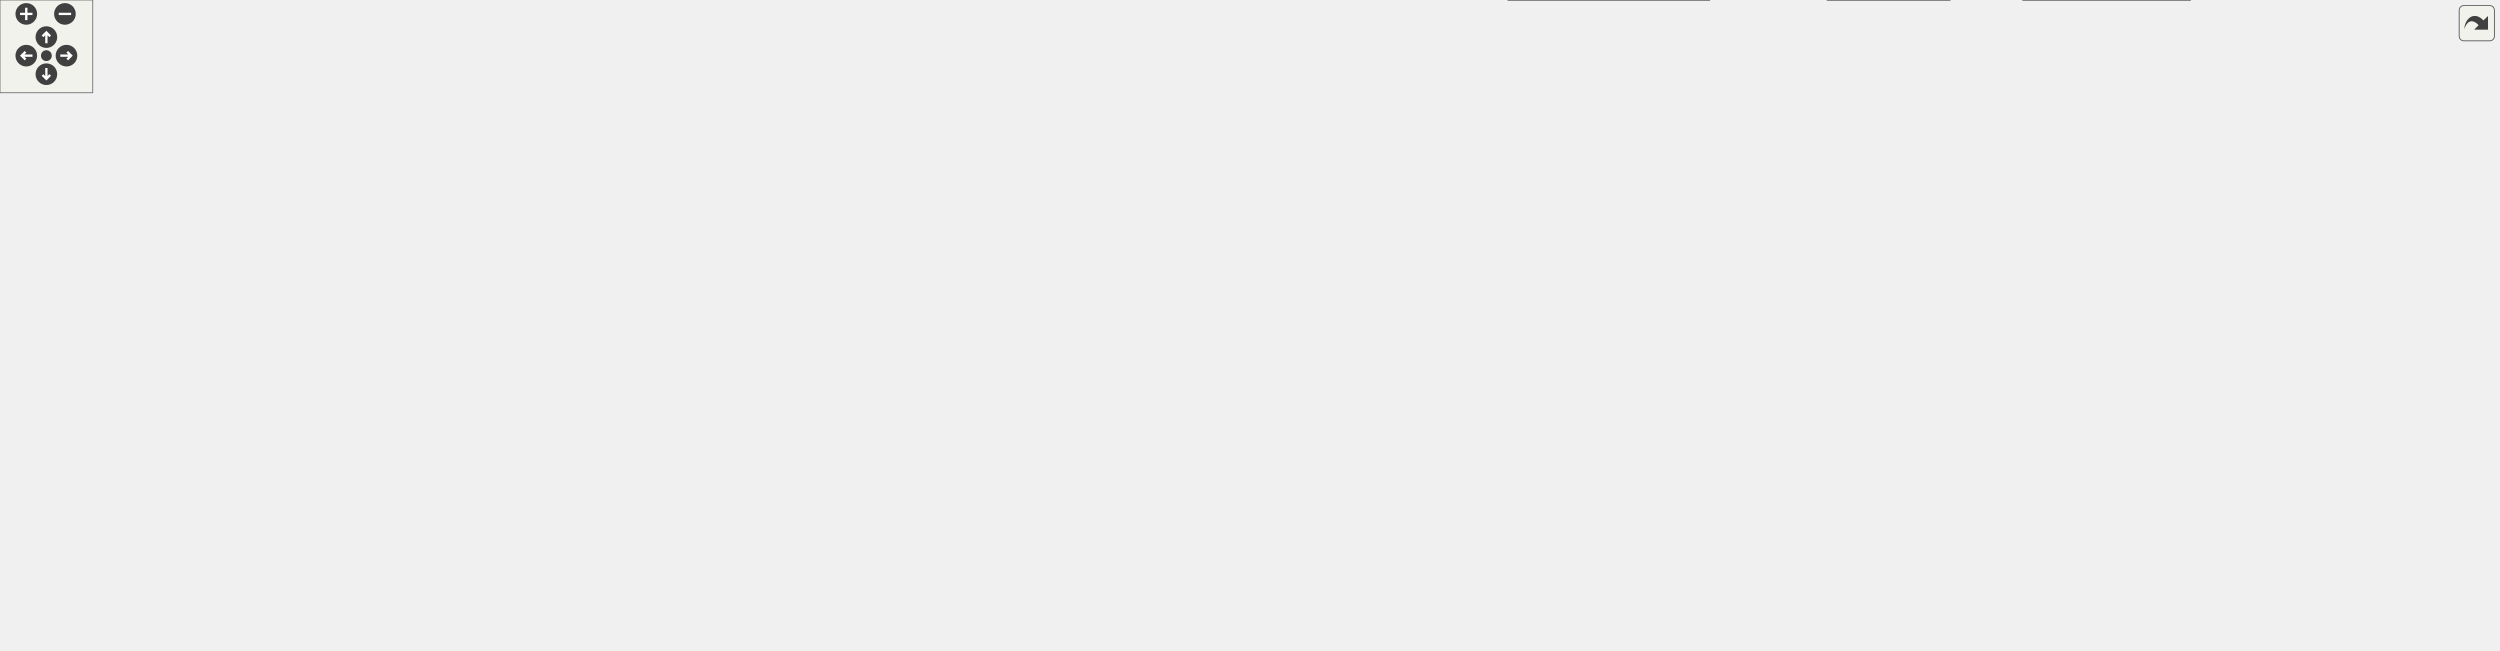
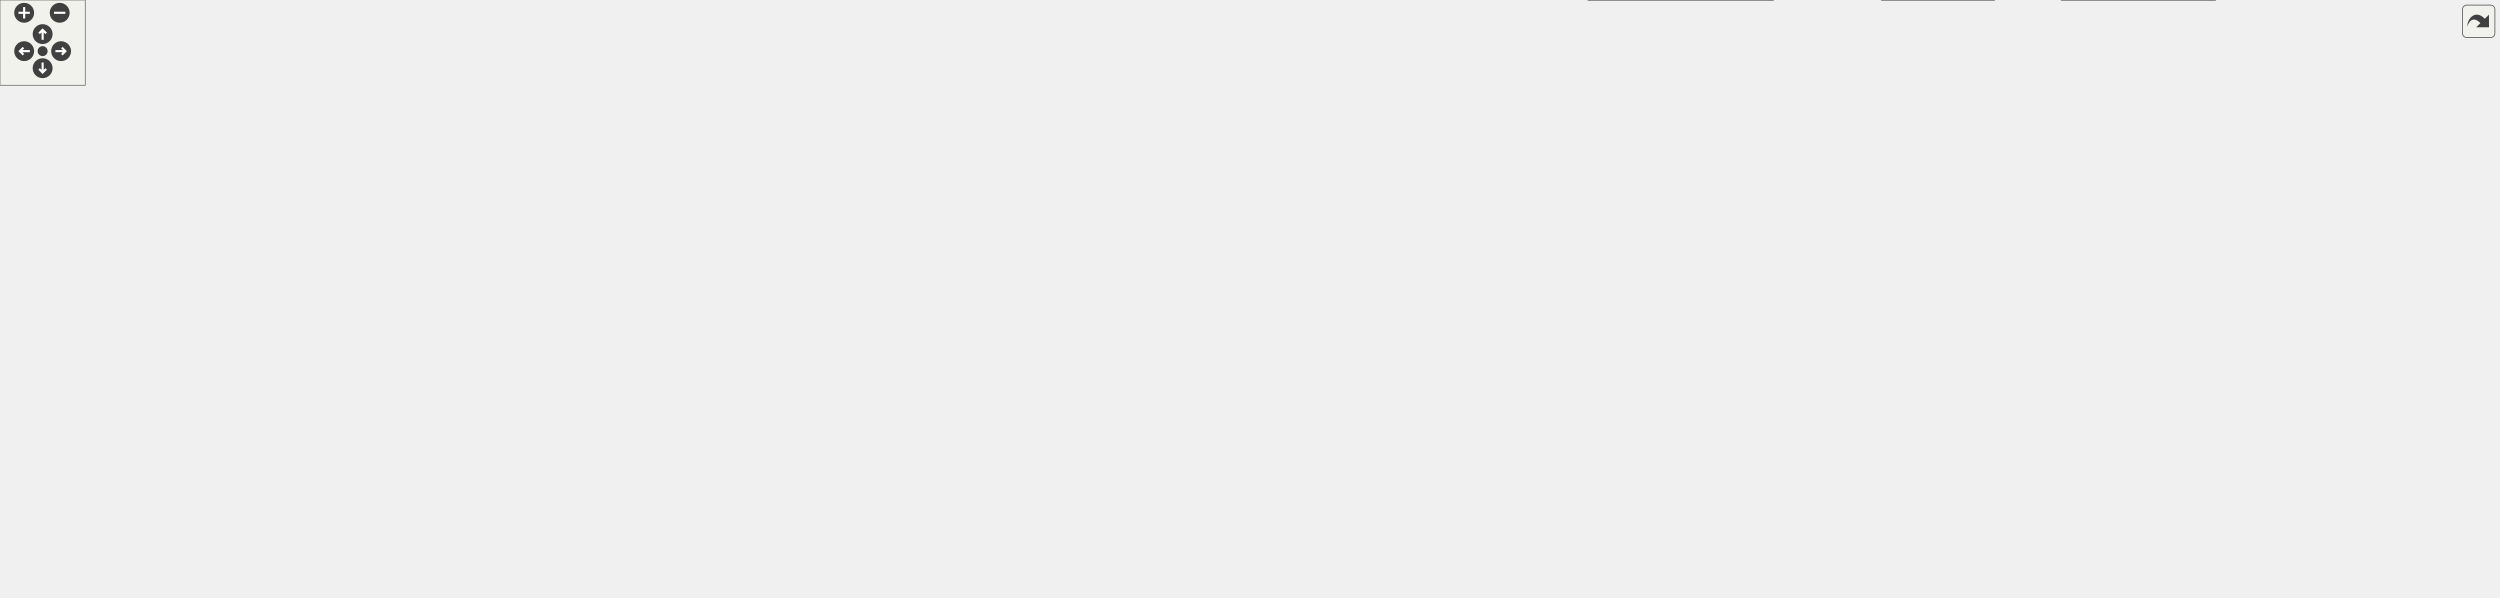
<svg xmlns="http://www.w3.org/2000/svg" xmlns:xlink="http://www.w3.org/1999/xlink" id="main" version="1.1" xml:space="preserve">
  <style type="text/css">
.edge:hover path { stroke: red; }
.edge:hover polygon { stroke: red; fill: red; }
</style>
  <defs>
    <circle id="rim" cx="0" cy="0" r="7" />
    <circle id="rim2" cx="0" cy="0" r="3.5" />
    <g id="zoomPlus">
      <use xlink:href="#rim" fill="#404040">
        <set attributeName="fill" to="#808080" begin="zoomplus.mouseover" end="zoomplus.mouseout" />
      </use>
      <path d="M-4,0h8M0,-4v8" fill="none" stroke="white" stroke-width="1.5" pointer-events="none" />
    </g>
    <g id="zoomMin">
      <use xlink:href="#rim" fill="#404040">
        <set attributeName="fill" to="#808080" begin="zoomminus.mouseover" end="zoomminus.mouseout" />
      </use>
      <path d="M-4,0h8" fill="none" stroke="white" stroke-width="1.5" pointer-events="none" />
    </g>
    <g id="dirArrow">
      <path fill="none" stroke="white" stroke-width="1.5" d="M0,-3.0v7 M-2.5,-0.5L0,-3.0L2.5,-0.5" />
    </g>
    <g id="resetDef">
      <use xlink:href="#rim2" fill="#404040">
        <set attributeName="fill" to="#808080" begin="reset.mouseover" end="reset.mouseout" />
      </use>
    </g>
  </defs>
  <svg id="graph" class="graph">
    <g id="viewport">
      <g id="node1" class="node">
        <g id="a_node1">
          <a xlink:title="This file declares the class AutoComplete.">
-             <polygon fill="#999999" stroke="#666666" points="715.19,-360 604.19,-360 604.19,-341 715.19,-341 715.19,-360" />
-             <text text-anchor="middle" x="659.69" y="-348" font-family="Helvetica,sans-Serif" font-size="10.00">src/Autocomplete.h</text>
+             <polygon fill="#999999" stroke="#666666" points="790.23,-360 679.23,-360 679.23,-341 790.23,-341 790.23,-360" />
+             <text text-anchor="middle" x="734.73" y="-348" font-family="Helvetica,sans-Serif" font-size="10.00">src/Autocomplete.h</text>
          </a>
        </g>
      </g>
      <g id="node2" class="node">
        <g id="a_node2">
          <a xlink:href="Autocomplete_8cpp.html" target="_top" xlink:title="This file defines the class AutoComplete.">
-             <polygon fill="white" stroke="#666666" points="570.69,-305 448.69,-305 448.69,-286 570.69,-286 570.69,-305" />
-             <text text-anchor="middle" x="509.69" y="-293" font-family="Helvetica,sans-Serif" font-size="10.00">src/Autocomplete.cpp</text>
+             <polygon fill="white" stroke="#666666" points="645.73,-305 523.73,-305 523.73,-286 645.73,-286 645.73,-305" />
+             <text text-anchor="middle" x="584.73" y="-293" font-family="Helvetica,sans-Serif" font-size="10.00">src/Autocomplete.cpp</text>
          </a>
        </g>
      </g>
      <g id="edge1" class="edge">
-         <path fill="none" stroke="#63b8ff" d="M625.87,-337.55C598.01,-327.71 559.17,-313.98 534.22,-305.17" />
-         <polygon fill="#63b8ff" stroke="#63b8ff" points="624.99,-340.95 635.59,-340.98 627.32,-334.35 624.99,-340.95" />
+         <path fill="none" stroke="#63b8ff" d="M700.91,-337.55C673.05,-327.71 634.21,-313.98 609.27,-305.17" />
+         <polygon fill="#63b8ff" stroke="#63b8ff" points="700.03,-340.95 710.63,-340.98 702.36,-334.35 700.03,-340.95" />
      </g>
      <g id="node3" class="node">
        <g id="a_node3">
          <a xlink:href="AutocompletePopup_8h.html" target="_top" xlink:title="The first number that is open for dynamic ID assignment.">
-             <polygon fill="white" stroke="#666666" points="730.19,-305 589.19,-305 589.19,-286 730.19,-286 730.19,-305" />
-             <text text-anchor="middle" x="659.69" y="-293" font-family="Helvetica,sans-Serif" font-size="10.00">src/AutocompletePopup.h</text>
+             <polygon fill="white" stroke="#666666" points="805.23,-305 664.23,-305 664.23,-286 805.23,-286 805.23,-305" />
+             <text text-anchor="middle" x="734.73" y="-293" font-family="Helvetica,sans-Serif" font-size="10.00">src/AutocompletePopup.h</text>
          </a>
        </g>
      </g>
      <g id="edge2" class="edge">
-         <path fill="none" stroke="#63b8ff" d="M659.69,-330.66C659.69,-321.93 659.69,-311.99 659.69,-305.09" />
-         <polygon fill="#63b8ff" stroke="#63b8ff" points="656.19,-330.75 659.69,-340.75 663.19,-330.75 656.19,-330.75" />
+         <path fill="none" stroke="#63b8ff" d="M734.73,-330.66C734.73,-321.93 734.73,-311.99 734.73,-305.09" />
+         <polygon fill="#63b8ff" stroke="#63b8ff" points="731.23,-330.75 734.73,-340.75 738.23,-330.75 731.23,-330.75" />
      </g>
      <g id="node5" class="node">
        <g id="a_node5">
          <a xlink:href="Worksheet_8h.html" target="_top" xlink:title="This file defines the class Worksheet.">
-             <polygon fill="white" stroke="#666666" points="806.19,-250 711.19,-250 711.19,-231 806.19,-231 806.19,-250" />
-             <text text-anchor="middle" x="758.69" y="-238" font-family="Helvetica,sans-Serif" font-size="10.00">src/Worksheet.h</text>
-           </a>
-         </g>
-       </g>
-       <g id="edge37" class="edge">
-         <path fill="none" stroke="#63b8ff" d="M694.43,-336.84C709.9,-329.64 727.19,-319.17 738.69,-305 751.94,-288.66 756.46,-263.46 757.96,-250.25" />
-         <polygon fill="#63b8ff" stroke="#63b8ff" points="692.86,-333.71 685.1,-340.91 695.66,-340.12 692.86,-333.71" />
+             <polygon fill="white" stroke="#666666" points="881.23,-250 786.23,-250 786.23,-231 881.23,-231 881.23,-250" />
+             <text text-anchor="middle" x="833.73" y="-238" font-family="Helvetica,sans-Serif" font-size="10.00">src/Worksheet.h</text>
+           </a>
+         </g>
+       </g>
+       <g id="edge38" class="edge">
+         <path fill="none" stroke="#63b8ff" d="M769.47,-336.84C784.94,-329.64 802.23,-319.17 813.73,-305 826.98,-288.66 831.5,-263.46 833,-250.25" />
+         <polygon fill="#63b8ff" stroke="#63b8ff" points="767.9,-333.71 760.14,-340.91 770.7,-340.12 767.9,-333.71" />
      </g>
      <g id="node4" class="node">
        <g id="a_node4">
          <a xlink:href="AutocompletePopup_8cpp.html" target="_top" xlink:title="This file defines the class AutocompletePopup.">
-             <polygon fill="white" stroke="#666666" points="687.69,-129 535.69,-129 535.69,-110 687.69,-110 687.69,-129" />
-             <text text-anchor="middle" x="611.69" y="-117" font-family="Helvetica,sans-Serif" font-size="10.00">src/AutocompletePopup.cpp</text>
+             <polygon fill="white" stroke="#666666" points="758.73,-129 606.73,-129 606.73,-110 758.73,-110 758.73,-129" />
+             <text text-anchor="middle" x="682.73" y="-117" font-family="Helvetica,sans-Serif" font-size="10.00">src/AutocompletePopup.cpp</text>
          </a>
        </g>
      </g>
      <g id="edge3" class="edge">
-         <path fill="none" stroke="#63b8ff" d="M578.95,-285.02C408.36,-264.61 25.25,-216.6 6.69,-195 -2,-184.89 -2.39,-174.77 6.69,-165 41.97,-127.03 380.8,-121.14 535.42,-120.45" />
-         <polygon fill="#63b8ff" stroke="#63b8ff" points="578.79,-288.53 589.14,-286.24 579.62,-281.58 578.79,-288.53" />
+         <path fill="none" stroke="#63b8ff" d="M654.09,-284.88C466.78,-262.36 17.34,-207.17 6.73,-195 -2.04,-184.95 -2.39,-174.73 6.73,-165 47,-121.99 438.37,-119.05 606.55,-119.8" />
+         <polygon fill="#63b8ff" stroke="#63b8ff" points="653.81,-288.37 664.16,-286.09 654.64,-281.42 653.81,-288.37" />
      </g>
      <g id="edge4" class="edge">
-         <path fill="none" stroke="#63b8ff" d="M684.47,-281.23C702.62,-271.51 726.75,-258.6 742.49,-250.17" />
-         <polygon fill="#63b8ff" stroke="#63b8ff" points="682.76,-278.18 675.59,-285.98 686.06,-284.35 682.76,-278.18" />
+         <path fill="none" stroke="#63b8ff" d="M759.51,-281.23C777.66,-271.51 801.79,-258.6 817.53,-250.17" />
+         <polygon fill="#63b8ff" stroke="#63b8ff" points="757.8,-278.18 750.63,-285.98 761.1,-284.35 757.8,-278.18" />
      </g>
      <g id="node6" class="node">
        <g id="a_node6">
          <a xlink:href="Worksheet_8cpp.html" target="_top" xlink:title="This file defines the class Worksheet.">
-             <polygon fill="white" stroke="#666666" points="988.69,-74 882.69,-74 882.69,-55 988.69,-55 988.69,-74" />
-             <text text-anchor="middle" x="935.69" y="-62" font-family="Helvetica,sans-Serif" font-size="10.00">src/Worksheet.cpp</text>
+             <polygon fill="white" stroke="#666666" points="1130.73,-74 1024.73,-74 1024.73,-55 1130.73,-55 1130.73,-74" />
+             <text text-anchor="middle" x="1077.73" y="-62" font-family="Helvetica,sans-Serif" font-size="10.00">src/Worksheet.cpp</text>
          </a>
        </g>
      </g>
      <g id="edge5" class="edge">
-         <path fill="none" stroke="#63b8ff" d="M700.69,-238.05C584.64,-234.54 332.68,-223.68 306.69,-195 297.73,-185.12 298.48,-175.51 306.69,-165 377.02,-74.92 744.01,-65.44 882.61,-65.13" />
-         <polygon fill="#63b8ff" stroke="#63b8ff" points="700.72,-241.55 710.82,-238.35 700.92,-234.55 700.72,-241.55" />
+         <path fill="none" stroke="#63b8ff" d="M775.63,-238.93C645.19,-237.03 337.96,-228.98 306.73,-195 297.7,-185.18 298.22,-175.27 306.73,-165 352.66,-109.57 857.65,-77.42 1024.54,-68.25" />
+         <polygon fill="#63b8ff" stroke="#63b8ff" points="775.79,-242.43 785.83,-239.07 775.88,-235.43 775.79,-242.43" />
      </g>
      <g id="node7" class="node">
        <g id="a_node7">
          <a xlink:href="Cell_8cpp.html" target="_top" xlink:title="Core layout and rendering logic for worksheet cells.">
-             <polygon fill="white" stroke="#666666" points="113.69,-189.5 15.69,-189.5 15.69,-170.5 113.69,-170.5 113.69,-189.5" />
-             <text text-anchor="middle" x="64.69" y="-177.5" font-family="Helvetica,sans-Serif" font-size="10.00">src/cells/Cell.cpp</text>
+             <polygon fill="white" stroke="#666666" points="113.73,-189.5 15.73,-189.5 15.73,-170.5 113.73,-170.5 113.73,-189.5" />
+             <text text-anchor="middle" x="64.73" y="-177.5" font-family="Helvetica,sans-Serif" font-size="10.00">src/cells/Cell.cpp</text>
          </a>
        </g>
      </g>
      <g id="edge6" class="edge">
-         <path fill="none" stroke="#63b8ff" d="M700.83,-238.68C588.66,-236.37 334.04,-227.67 122.69,-195 113.88,-193.64 104.45,-191.61 95.8,-189.52" />
-         <polygon fill="#63b8ff" stroke="#63b8ff" points="700.85,-242.18 710.91,-238.88 700.98,-235.18 700.85,-242.18" />
+         <path fill="none" stroke="#63b8ff" d="M775.79,-239.28C654.12,-238.08 363.36,-231.29 122.73,-195 113.92,-193.67 104.48,-191.66 95.83,-189.56" />
+         <polygon fill="#63b8ff" stroke="#63b8ff" points="775.96,-242.79 786,-239.38 776.03,-235.79 775.96,-242.79" />
      </g>
      <g id="node8" class="node">
        <g id="a_node8">
          <a xlink:href="GroupCell_8cpp.html" target="_top" xlink:title="This file defines the class GroupCell.">
-             <polygon fill="white" stroke="#666666" points="259.69,-189.5 131.69,-189.5 131.69,-170.5 259.69,-170.5 259.69,-189.5" />
-             <text text-anchor="middle" x="195.69" y="-177.5" font-family="Helvetica,sans-Serif" font-size="10.00">src/cells/GroupCell.cpp</text>
+             <polygon fill="white" stroke="#666666" points="259.73,-189.5 131.73,-189.5 131.73,-170.5 259.73,-170.5 259.73,-189.5" />
+             <text text-anchor="middle" x="195.73" y="-177.5" font-family="Helvetica,sans-Serif" font-size="10.00">src/cells/GroupCell.cpp</text>
          </a>
        </g>
      </g>
      <g id="edge7" class="edge">
-         <path fill="none" stroke="#63b8ff" d="M700.91,-235.82C609.83,-229.64 427.38,-215.81 273.69,-195 262.51,-193.49 250.49,-191.51 239.31,-189.51" />
-         <polygon fill="#63b8ff" stroke="#63b8ff" points="700.82,-239.32 711.03,-236.49 701.29,-232.33 700.82,-239.32" />
+         <path fill="none" stroke="#63b8ff" d="M775.92,-236.78C674.11,-231.58 456.31,-218.58 273.73,-195 262.4,-193.54 250.22,-191.55 238.93,-189.54" />
+         <polygon fill="#63b8ff" stroke="#63b8ff" points="775.83,-240.28 785.99,-237.29 776.18,-233.29 775.83,-240.28" />
      </g>
      <g id="node9" class="node">
        <g id="a_node9">
          <a xlink:href="ConfigDialogue_8h.html" target="_top" xlink:title="The configuration dialog.">
-             <polygon fill="white" stroke="#666666" points="1469.19,-74 1314.19,-74 1314.19,-55 1469.19,-55 1469.19,-74" />
-             <text text-anchor="middle" x="1391.69" y="-62" font-family="Helvetica,sans-Serif" font-size="10.00">src/dialogs/ConfigDialogue.h</text>
+             <polygon fill="white" stroke="#666666" points="1611.23,-74 1456.23,-74 1456.23,-55 1611.23,-55 1611.23,-74" />
+             <text text-anchor="middle" x="1533.73" y="-62" font-family="Helvetica,sans-Serif" font-size="10.00">src/dialogs/ConfigDialogue.h</text>
          </a>
        </g>
      </g>
      <g id="edge8" class="edge">
-         <path fill="none" stroke="#63b8ff" d="M816.83,-239.43C974.38,-238.72 1401.05,-233.25 1450.69,-195 1481.59,-171.18 1492.55,-143.59 1472.69,-110 1461.98,-91.91 1441.02,-80.68 1423.11,-74.03" />
-         <polygon fill="#63b8ff" stroke="#63b8ff" points="816.39,-235.93 806.4,-239.47 816.41,-242.93 816.39,-235.93" />
+         <path fill="none" stroke="#63b8ff" d="M891.4,-239.79C1058.98,-240.11 1537.53,-237.29 1592.73,-195 1623.7,-171.27 1634.6,-143.59 1614.73,-110 1604.02,-91.91 1583.06,-80.68 1565.15,-74.03" />
+         <polygon fill="#63b8ff" stroke="#63b8ff" points="891.3,-236.29 881.29,-239.76 891.28,-243.29 891.3,-236.29" />
      </g>
      <g id="node12" class="node">
        <g id="a_node12">
          <a xlink:href="DiffFrame_8h_source.html" target="_top" xlink:title=" ">
-             <polygon fill="white" stroke="#666666" points="1616.19,-74 1487.19,-74 1487.19,-55 1616.19,-55 1616.19,-74" />
-             <text text-anchor="middle" x="1551.69" y="-62" font-family="Helvetica,sans-Serif" font-size="10.00">src/dialogs/DiffFrame.h</text>
+             <polygon fill="white" stroke="#666666" points="1758.23,-74 1629.23,-74 1629.23,-55 1758.23,-55 1758.23,-74" />
+             <text text-anchor="middle" x="1693.73" y="-62" font-family="Helvetica,sans-Serif" font-size="10.00">src/dialogs/DiffFrame.h</text>
          </a>
        </g>
      </g>
      <g id="edge11" class="edge">
-         <path fill="none" stroke="#63b8ff" d="M816.52,-239.05C977.42,-237.35 1422.17,-229.56 1477.69,-195 1523.63,-166.4 1543.88,-98.19 1549.77,-74.1" />
-         <polygon fill="#63b8ff" stroke="#63b8ff" points="816.3,-235.55 806.34,-239.15 816.37,-242.55 816.3,-235.55" />
+         <path fill="none" stroke="#63b8ff" d="M891.32,-239.38C1062.19,-238.59 1558.29,-233.01 1619.73,-195 1665.75,-166.52 1685.95,-98.23 1691.81,-74.11" />
+         <polygon fill="#63b8ff" stroke="#63b8ff" points="891.24,-235.88 881.26,-239.42 891.27,-242.88 891.24,-235.88" />
      </g>
      <g id="node13" class="node">
        <g id="a_node13">
          <a xlink:href="Printout_8cpp.html" target="_top" xlink:title="This file defines the class MathPrintOut.">
-             <polygon fill="white" stroke="#666666" points="471.19,-189.5 316.19,-189.5 316.19,-170.5 471.19,-170.5 471.19,-189.5" />
-             <text text-anchor="middle" x="393.69" y="-177.5" font-family="Helvetica,sans-Serif" font-size="10.00">src/graphical_io/Printout.cpp</text>
+             <polygon fill="white" stroke="#666666" points="471.23,-189.5 316.23,-189.5 316.23,-170.5 471.23,-170.5 471.23,-189.5" />
+             <text text-anchor="middle" x="393.73" y="-177.5" font-family="Helvetica,sans-Serif" font-size="10.00">src/graphical_io/Printout.cpp</text>
          </a>
        </g>
      </g>
      <g id="edge14" class="edge">
-         <path fill="none" stroke="#63b8ff" d="M700.85,-230.26C644.61,-221.26 556.79,-207.21 480.69,-195 469.66,-193.23 457.85,-191.33 446.59,-189.52" />
-         <polygon fill="#63b8ff" stroke="#63b8ff" points="700.54,-233.75 710.97,-231.87 701.65,-226.84 700.54,-233.75" />
+         <path fill="none" stroke="#63b8ff" d="M776.04,-232.84C706.08,-224.62 584.61,-209.9 480.73,-195 469.07,-193.33 456.55,-191.39 444.75,-189.51" />
+         <polygon fill="#63b8ff" stroke="#63b8ff" points="775.64,-236.32 785.98,-234.01 776.46,-229.37 775.64,-236.32" />
      </g>
      <g id="node14" class="node">
        <g id="a_node14">
          <a xlink:href="wxMaximaFrame_8h.html" target="_top" xlink:title="This file declares the class wxMaximaFrame.">
-             <polygon fill="white" stroke="#666666" points="1441.69,-189.5 1313.69,-189.5 1313.69,-170.5 1441.69,-170.5 1441.69,-189.5" />
-             <text text-anchor="middle" x="1377.69" y="-177.5" font-family="Helvetica,sans-Serif" font-size="10.00">src/wxMaximaFrame.h</text>
+             <polygon fill="white" stroke="#666666" points="1583.73,-189.5 1455.73,-189.5 1455.73,-170.5 1583.73,-170.5 1583.73,-189.5" />
+             <text text-anchor="middle" x="1519.73" y="-177.5" font-family="Helvetica,sans-Serif" font-size="10.00">src/wxMaximaFrame.h</text>
          </a>
        </g>
      </g>
      <g id="edge15" class="edge">
-         <path fill="none" stroke="#63b8ff" d="M816.53,-236.85C916.44,-231.8 1127.66,-219.12 1304.69,-195 1315.3,-193.55 1326.7,-191.57 1337.27,-189.56" />
-         <polygon fill="#63b8ff" stroke="#63b8ff" points="816.16,-233.36 806.34,-237.35 816.51,-240.35 816.16,-233.36" />
+         <path fill="none" stroke="#63b8ff" d="M891.74,-237.55C1000.83,-233.39 1243.81,-221.73 1446.73,-195 1457.47,-193.58 1469.03,-191.59 1479.7,-189.55" />
+         <polygon fill="#63b8ff" stroke="#63b8ff" points="891.47,-234.06 881.61,-237.93 891.73,-241.05 891.47,-234.06" />
      </g>
      <g id="node21" class="node">
        <g id="a_node21">
          <a xlink:href="test__Accessibility_8cpp.html" target="_top" xlink:title="Logic-level regression tests for wxMaxima's custom wxAccessible classes.">
-             <polygon fill="white" stroke="#666666" points="597.69,-195 489.69,-195 489.69,-165 597.69,-165 597.69,-195" />
-             <text text-anchor="start" x="497.69" y="-183" font-family="Helvetica,sans-Serif" font-size="10.00">test/unit_tests/test</text>
-             <text text-anchor="middle" x="543.69" y="-172" font-family="Helvetica,sans-Serif" font-size="10.00">_Accessibility.cpp</text>
+             <polygon fill="white" stroke="#666666" points="597.73,-195 489.73,-195 489.73,-165 597.73,-165 597.73,-195" />
+             <text text-anchor="start" x="497.73" y="-183" font-family="Helvetica,sans-Serif" font-size="10.00">test/unit_tests/test</text>
+             <text text-anchor="middle" x="543.73" y="-172" font-family="Helvetica,sans-Serif" font-size="10.00">_Accessibility.cpp</text>
          </a>
        </g>
      </g>
      <g id="edge31" class="edge">
-         <path fill="none" stroke="#63b8ff" d="M717.6,-228.32C682.84,-218.86 632.85,-205.26 595.38,-195.06" />
-         <polygon fill="#63b8ff" stroke="#63b8ff" points="716.85,-231.75 727.42,-230.99 718.69,-224.99 716.85,-231.75" />
+         <path fill="none" stroke="#63b8ff" d="M778.37,-229.05C732.36,-220.27 665.2,-207.23 606.73,-195 603.88,-194.4 600.95,-193.78 598,-193.15" />
+         <polygon fill="#63b8ff" stroke="#63b8ff" points="777.96,-232.53 788.44,-230.97 779.27,-225.66 777.96,-232.53" />
      </g>
      <g id="node22" class="node">
        <g id="a_node22">
          <a xlink:href="test__EditorCellInvariants_8cpp.html" target="_top" xlink:title="Hardening tests for EditorCell's text-editing core.">
-             <polygon fill="white" stroke="#666666" points="753.69,-195 615.69,-195 615.69,-165 753.69,-165 753.69,-195" />
-             <text text-anchor="start" x="623.69" y="-183" font-family="Helvetica,sans-Serif" font-size="10.00">test/unit_tests/test</text>
-             <text text-anchor="middle" x="684.69" y="-172" font-family="Helvetica,sans-Serif" font-size="10.00">_EditorCellInvariants.cpp</text>
+             <polygon fill="white" stroke="#666666" points="753.73,-195 615.73,-195 615.73,-165 753.73,-165 753.73,-195" />
+             <text text-anchor="start" x="623.73" y="-183" font-family="Helvetica,sans-Serif" font-size="10.00">test/unit_tests/test</text>
+             <text text-anchor="middle" x="684.73" y="-172" font-family="Helvetica,sans-Serif" font-size="10.00">_EditorCellInvariants.cpp</text>
          </a>
        </g>
      </g>
      <g id="edge32" class="edge">
-         <path fill="none" stroke="#63b8ff" d="M739.71,-224.5C728.27,-215.45 713.78,-204 702.54,-195.11" />
-         <polygon fill="#63b8ff" stroke="#63b8ff" points="737.75,-227.41 747.77,-230.87 742.09,-221.92 737.75,-227.41" />
+         <path fill="none" stroke="#63b8ff" d="M802.74,-227.33C778.8,-217.93 745.63,-204.91 720.55,-195.06" />
+         <polygon fill="#63b8ff" stroke="#63b8ff" points="801.47,-230.6 812.06,-230.99 804.03,-224.08 801.47,-230.6" />
      </g>
      <g id="node23" class="node">
        <g id="a_node23">
          <a xlink:href="test__GroupCellLayout_8cpp.html" target="_top" xlink:title="Regression tests for the GroupCell &lt;-&gt; EditorCell layout coupling.">
-             <polygon fill="white" stroke="#666666" points="895.19,-195 772.19,-195 772.19,-165 895.19,-165 895.19,-195" />
-             <text text-anchor="start" x="780.19" y="-183" font-family="Helvetica,sans-Serif" font-size="10.00">test/unit_tests/test</text>
-             <text text-anchor="middle" x="833.69" y="-172" font-family="Helvetica,sans-Serif" font-size="10.00">_GroupCellLayout.cpp</text>
+             <polygon fill="white" stroke="#666666" points="895.23,-195 772.23,-195 772.23,-165 895.23,-165 895.23,-195" />
+             <text text-anchor="start" x="780.23" y="-183" font-family="Helvetica,sans-Serif" font-size="10.00">test/unit_tests/test</text>
+             <text text-anchor="middle" x="833.73" y="-172" font-family="Helvetica,sans-Serif" font-size="10.00">_GroupCellLayout.cpp</text>
          </a>
        </g>
      </g>
      <g id="edge33" class="edge">
-         <path fill="none" stroke="#63b8ff" d="M777.92,-224.5C789.51,-215.45 804.2,-204 815.59,-195.11" />
-         <polygon fill="#63b8ff" stroke="#63b8ff" points="775.48,-221.96 769.75,-230.87 779.79,-227.48 775.48,-221.96" />
+         <path fill="none" stroke="#63b8ff" d="M833.73,-220.65C833.73,-212.36 833.73,-202.78 833.73,-195.11" />
+         <polygon fill="#63b8ff" stroke="#63b8ff" points="830.23,-220.87 833.73,-230.87 837.23,-220.87 830.23,-220.87" />
      </g>
      <g id="node24" class="node">
        <g id="a_node24">
-           <a xlink:href="test__TreeUndo_8cpp.html" target="_top" xlink:title="Regression tests for the worksheet's cell-tree undo/redo (the TreeUndo_* subsystem of Worksheet).">
-             <polygon fill="white" stroke="#666666" points="1021.69,-195 913.69,-195 913.69,-165 1021.69,-165 1021.69,-195" />
-             <text text-anchor="start" x="921.69" y="-183" font-family="Helvetica,sans-Serif" font-size="10.00">test/unit_tests/test</text>
-             <text text-anchor="middle" x="967.69" y="-172" font-family="Helvetica,sans-Serif" font-size="10.00">_TreeUndo.cpp</text>
+           <a xlink:href="test__LayoutInvariants_8cpp.html" target="_top" xlink:title="Layout idempotency invariants.">
+             <polygon fill="white" stroke="#666666" points="1037.73,-195 913.73,-195 913.73,-165 1037.73,-165 1037.73,-195" />
+             <text text-anchor="start" x="921.73" y="-183" font-family="Helvetica,sans-Serif" font-size="10.00">test/unit_tests/test</text>
+             <text text-anchor="middle" x="975.73" y="-172" font-family="Helvetica,sans-Serif" font-size="10.00">_LayoutInvariants.cpp</text>
          </a>
        </g>
      </g>
      <g id="edge34" class="edge">
-         <path fill="none" stroke="#63b8ff" d="M799.06,-228.2C832.83,-218.75 881.17,-205.22 917.44,-195.06" />
-         <polygon fill="#63b8ff" stroke="#63b8ff" points="797.76,-224.93 789.08,-230.99 799.65,-231.67 797.76,-224.93" />
+         <path fill="none" stroke="#63b8ff" d="M863.87,-227.08C886.64,-217.7 917.9,-204.82 941.59,-195.06" />
+         <polygon fill="#63b8ff" stroke="#63b8ff" points="862.29,-223.95 854.37,-230.99 864.95,-230.42 862.29,-223.95" />
      </g>
      <g id="node25" class="node">
        <g id="a_node25">
-           <a xlink:href="test__WXMRoundtrip_8cpp.html" target="_top" xlink:title="Regression tests for images surviving the .wxm serialization round-trip.">
-             <polygon fill="white" stroke="#666666" points="1155.19,-195 1040.19,-195 1040.19,-165 1155.19,-165 1155.19,-195" />
-             <text text-anchor="start" x="1048.19" y="-183" font-family="Helvetica,sans-Serif" font-size="10.00">test/unit_tests/test</text>
-             <text text-anchor="middle" x="1097.69" y="-172" font-family="Helvetica,sans-Serif" font-size="10.00">_WXMRoundtrip.cpp</text>
+           <a xlink:href="test__TreeUndo_8cpp.html" target="_top" xlink:title="Regression tests for the worksheet's cell-tree undo/redo (the TreeUndo_* subsystem of Worksheet).">
+             <polygon fill="white" stroke="#666666" points="1163.73,-195 1055.73,-195 1055.73,-165 1163.73,-165 1163.73,-195" />
+             <text text-anchor="start" x="1063.73" y="-183" font-family="Helvetica,sans-Serif" font-size="10.00">test/unit_tests/test</text>
+             <text text-anchor="middle" x="1109.73" y="-172" font-family="Helvetica,sans-Serif" font-size="10.00">_TreeUndo.cpp</text>
          </a>
        </g>
      </g>
      <g id="edge35" class="edge">
-         <path fill="none" stroke="#63b8ff" d="M816.39,-230.81C871.54,-222.33 956.95,-208.73 1030.69,-195 1033.72,-194.43 1036.83,-193.84 1039.97,-193.23" />
-         <polygon fill="#63b8ff" stroke="#63b8ff" points="815.81,-227.36 806.46,-232.33 816.87,-234.28 815.81,-227.36" />
+         <path fill="none" stroke="#63b8ff" d="M885.37,-228.9C928.53,-220 991.68,-206.87 1046.73,-195 1049.57,-194.39 1052.49,-193.75 1055.44,-193.11" />
+         <polygon fill="#63b8ff" stroke="#63b8ff" points="884.48,-225.51 875.39,-230.96 885.89,-232.37 884.48,-225.51" />
      </g>
      <g id="node26" class="node">
        <g id="a_node26">
+           <a xlink:href="test__WXMRoundtrip_8cpp.html" target="_top" xlink:title="Regression tests for images surviving the .wxm serialization round-trip.">
+             <polygon fill="white" stroke="#666666" points="1297.23,-195 1182.23,-195 1182.23,-165 1297.23,-165 1297.23,-195" />
+             <text text-anchor="start" x="1190.23" y="-183" font-family="Helvetica,sans-Serif" font-size="10.00">test/unit_tests/test</text>
+             <text text-anchor="middle" x="1239.73" y="-172" font-family="Helvetica,sans-Serif" font-size="10.00">_WXMRoundtrip.cpp</text>
+           </a>
+         </g>
+       </g>
+       <g id="edge36" class="edge">
+         <path fill="none" stroke="#63b8ff" d="M891.36,-233.28C958.98,-225.67 1074.34,-211.71 1172.73,-195 1175.77,-194.48 1178.89,-193.93 1182.04,-193.34" />
+         <polygon fill="#63b8ff" stroke="#63b8ff" points="890.89,-229.81 881.34,-234.4 891.66,-236.76 890.89,-229.81" />
+       </g>
+       <g id="node27" class="node">
+         <g id="a_node27">
          <a xlink:href="test__WXMXRoundtrip_8cpp.html" target="_top" xlink:title="Round-trip tests for the .wxmx content.xml (the MathML-like math format).">
-             <polygon fill="white" stroke="#666666" points="1295.69,-195 1173.69,-195 1173.69,-165 1295.69,-165 1295.69,-195" />
-             <text text-anchor="start" x="1181.69" y="-183" font-family="Helvetica,sans-Serif" font-size="10.00">test/unit_tests/test</text>
-             <text text-anchor="middle" x="1234.69" y="-172" font-family="Helvetica,sans-Serif" font-size="10.00">_WXMXRoundtrip.cpp</text>
-           </a>
-         </g>
-       </g>
-       <g id="edge36" class="edge">
-         <path fill="none" stroke="#63b8ff" d="M816.44,-234.71C895.19,-227.83 1040.56,-213.87 1163.69,-195 1166.91,-194.51 1170.22,-193.97 1173.55,-193.4" />
-         <polygon fill="#63b8ff" stroke="#63b8ff" points="815.9,-231.25 806.24,-235.6 816.51,-238.22 815.9,-231.25" />
+             <polygon fill="white" stroke="#666666" points="1437.73,-195 1315.73,-195 1315.73,-165 1437.73,-165 1437.73,-195" />
+             <text text-anchor="start" x="1323.73" y="-183" font-family="Helvetica,sans-Serif" font-size="10.00">test/unit_tests/test</text>
+             <text text-anchor="middle" x="1376.73" y="-172" font-family="Helvetica,sans-Serif" font-size="10.00">_WXMXRoundtrip.cpp</text>
+           </a>
+         </g>
+       </g>
+       <g id="edge37" class="edge">
+         <path fill="none" stroke="#63b8ff" d="M891.67,-235.92C980.91,-229.99 1157.25,-216.58 1305.73,-195 1308.96,-194.53 1312.27,-194.01 1315.6,-193.46" />
+         <polygon fill="#63b8ff" stroke="#63b8ff" points="891.23,-232.44 881.48,-236.59 891.69,-239.43 891.23,-232.44" />
      </g>
      <g id="node10" class="node">
        <g id="a_node10">
          <a xlink:href="main_8cpp.html" target="_top" xlink:title="The file that defines the starting point of the program.">
-             <polygon fill="white" stroke="#666666" points="1261.19,-19 1182.19,-19 1182.19,0 1261.19,0 1261.19,-19" />
-             <text text-anchor="middle" x="1221.69" y="-7" font-family="Helvetica,sans-Serif" font-size="10.00">src/main.cpp</text>
+             <polygon fill="white" stroke="#666666" points="1403.23,-19 1324.23,-19 1324.23,0 1403.23,0 1403.23,-19" />
+             <text text-anchor="middle" x="1363.73" y="-7" font-family="Helvetica,sans-Serif" font-size="10.00">src/main.cpp</text>
          </a>
        </g>
      </g>
      <g id="edge9" class="edge">
-         <path fill="none" stroke="#63b8ff" d="M1354.57,-51.93C1322.82,-42.03 1277.84,-28.01 1249.21,-19.08" />
-         <polygon fill="#63b8ff" stroke="#63b8ff" points="1353.78,-55.35 1364.37,-54.98 1355.87,-48.67 1353.78,-55.35" />
+         <path fill="none" stroke="#63b8ff" d="M1496.61,-51.93C1464.86,-42.03 1419.88,-28.01 1391.25,-19.08" />
+         <polygon fill="#63b8ff" stroke="#63b8ff" points="1495.82,-55.35 1506.41,-54.98 1497.91,-48.67 1495.82,-55.35" />
      </g>
      <g id="node11" class="node">
        <g id="a_node11">
          <a xlink:href="wxMaxima_8cpp.html" target="_top" xlink:title="This file defines the contents of the class wxMaxima that contains most of the program's logic.">
-             <polygon fill="white" stroke="#666666" points="1416.69,-19 1308.69,-19 1308.69,0 1416.69,0 1416.69,-19" />
-             <text text-anchor="middle" x="1362.69" y="-7" font-family="Helvetica,sans-Serif" font-size="10.00">src/wxMaxima.cpp</text>
+             <polygon fill="white" stroke="#666666" points="1558.73,-19 1450.73,-19 1450.73,0 1558.73,0 1558.73,-19" />
+             <text text-anchor="middle" x="1504.73" y="-7" font-family="Helvetica,sans-Serif" font-size="10.00">src/wxMaxima.cpp</text>
          </a>
        </g>
      </g>
      <g id="edge10" class="edge">
-         <path fill="none" stroke="#63b8ff" d="M1382.01,-45.82C1377.09,-36.82 1371.33,-26.29 1367.39,-19.09" />
-         <polygon fill="#63b8ff" stroke="#63b8ff" points="1379.03,-47.66 1386.9,-54.75 1385.17,-44.3 1379.03,-47.66" />
+         <path fill="none" stroke="#63b8ff" d="M1524.05,-45.82C1519.13,-36.82 1513.37,-26.29 1509.43,-19.09" />
+         <polygon fill="#63b8ff" stroke="#63b8ff" points="1521.07,-47.66 1528.94,-54.75 1527.21,-44.3 1521.07,-47.66" />
      </g>
      <g id="edge12" class="edge">
-         <path fill="none" stroke="#63b8ff" d="M1488.66,-53.38C1421.76,-42.63 1318.05,-25.98 1261.6,-16.91" />
-         <polygon fill="#63b8ff" stroke="#63b8ff" points="1488.24,-56.85 1498.67,-54.98 1489.35,-49.94 1488.24,-56.85" />
+         <path fill="none" stroke="#63b8ff" d="M1630.7,-53.38C1563.8,-42.63 1460.09,-25.98 1403.64,-16.91" />
+         <polygon fill="#63b8ff" stroke="#63b8ff" points="1630.28,-56.85 1640.71,-54.98 1631.39,-49.94 1630.28,-56.85" />
      </g>
      <g id="edge13" class="edge">
-         <path fill="none" stroke="#63b8ff" d="M1511.33,-52.18C1475.99,-42.27 1425.39,-28.08 1393.29,-19.08" />
-         <polygon fill="#63b8ff" stroke="#63b8ff" points="1510.75,-55.65 1521.32,-54.98 1512.64,-48.91 1510.75,-55.65" />
+         <path fill="none" stroke="#63b8ff" d="M1653.37,-52.18C1618.03,-42.27 1567.43,-28.08 1535.33,-19.08" />
+         <polygon fill="#63b8ff" stroke="#63b8ff" points="1652.79,-55.65 1663.36,-54.98 1654.68,-48.91 1652.79,-55.65" />
      </g>
      <g id="edge16" class="edge">
-         <path fill="none" stroke="#63b8ff" d="M1327.99,-168.61C1320.21,-167.23 1312.25,-165.96 1304.69,-165 1081.65,-136.57 815.78,-125.94 687.87,-122.27" />
-         <polygon fill="#63b8ff" stroke="#63b8ff" points="1327.58,-172.09 1338.05,-170.46 1328.85,-165.21 1327.58,-172.09" />
+         <path fill="none" stroke="#63b8ff" d="M1470.57,-168.66C1462.63,-167.25 1454.47,-165.96 1446.73,-165 1196.22,-133.82 896.71,-124.41 758.93,-121.63" />
+         <polygon fill="#63b8ff" stroke="#63b8ff" points="1470.01,-172.12 1480.48,-170.49 1471.28,-165.23 1470.01,-172.12" />
      </g>
      <g id="edge17" class="edge">
-         <path fill="none" stroke="#63b8ff" d="M1325.83,-168.56C1318.74,-167.28 1311.54,-166.05 1304.69,-165 1166.71,-143.84 1116.69,-193.1 992.69,-129 968.21,-116.35 949.21,-88.56 940.65,-74.31" />
-         <polygon fill="#63b8ff" stroke="#63b8ff" points="1325.62,-172.08 1336.09,-170.47 1326.89,-165.2 1325.62,-172.08" />
+         <path fill="none" stroke="#63b8ff" d="M1467.87,-168.56C1460.78,-167.28 1453.58,-166.05 1446.73,-165 1308.75,-143.84 1258.73,-193.1 1134.73,-129 1110.25,-116.35 1091.25,-88.56 1082.69,-74.31" />
+         <polygon fill="#63b8ff" stroke="#63b8ff" points="1467.66,-172.08 1478.13,-170.47 1468.93,-165.2 1467.66,-172.08" />
      </g>
      <g id="node15" class="node">
        <g id="a_node15">
          <a xlink:href="EditorCell_8cpp.html" target="_top" xlink:title="This file defines the class EditorCell.">
-             <polygon fill="white" stroke="#666666" points="1296.19,-74 1169.19,-74 1169.19,-55 1296.19,-55 1296.19,-74" />
-             <text text-anchor="middle" x="1232.69" y="-62" font-family="Helvetica,sans-Serif" font-size="10.00">src/cells/EditorCell.cpp</text>
+             <polygon fill="white" stroke="#666666" points="1438.23,-74 1311.23,-74 1311.23,-55 1438.23,-55 1438.23,-74" />
+             <text text-anchor="middle" x="1374.73" y="-62" font-family="Helvetica,sans-Serif" font-size="10.00">src/cells/EditorCell.cpp</text>
          </a>
        </g>
      </g>
      <g id="edge18" class="edge">
-         <path fill="none" stroke="#63b8ff" d="M1411.02,-166.43C1440.12,-153.58 1475.06,-132.38 1456.69,-110 1446.47,-97.55 1358.96,-82.98 1296.41,-73.99" />
-         <polygon fill="#63b8ff" stroke="#63b8ff" points="1409.31,-163.35 1401.45,-170.46 1412.03,-169.8 1409.31,-163.35" />
+         <path fill="none" stroke="#63b8ff" d="M1553.06,-166.43C1582.16,-153.58 1617.1,-132.38 1598.73,-110 1588.51,-97.55 1501.01,-82.98 1438.45,-73.99" />
+         <polygon fill="#63b8ff" stroke="#63b8ff" points="1551.35,-163.35 1543.5,-170.46 1554.07,-169.8 1551.35,-163.35" />
      </g>
      <g id="node16" class="node">
        <g id="a_node16">
          <a xlink:href="main_8h.html" target="_top" xlink:title="This file declares the class wxMaxima that contains most of the program's logic.">
-             <polygon fill="white" stroke="#666666" points="1074.69,-74 1006.69,-74 1006.69,-55 1074.69,-55 1074.69,-74" />
-             <text text-anchor="middle" x="1040.69" y="-62" font-family="Helvetica,sans-Serif" font-size="10.00">src/main.h</text>
+             <polygon fill="white" stroke="#666666" points="1216.73,-74 1148.73,-74 1148.73,-55 1216.73,-55 1216.73,-74" />
+             <text text-anchor="middle" x="1182.73" y="-62" font-family="Helvetica,sans-Serif" font-size="10.00">src/main.h</text>
          </a>
        </g>
      </g>
      <g id="edge19" class="edge">
-         <path fill="none" stroke="#63b8ff" d="M1325.82,-168.58C1318.73,-167.29 1311.54,-166.06 1304.69,-165 1237.46,-154.59 1045.87,-179.85 1000.69,-129 985.02,-111.37 1011.5,-86.93 1028.36,-74.12" />
-         <polygon fill="#63b8ff" stroke="#63b8ff" points="1325.61,-172.1 1336.08,-170.49 1326.89,-165.22 1325.61,-172.1" />
+         <path fill="none" stroke="#63b8ff" d="M1467.86,-168.58C1460.78,-167.29 1453.58,-166.06 1446.73,-165 1379.5,-154.59 1187.91,-179.85 1142.73,-129 1127.06,-111.37 1153.54,-86.93 1170.41,-74.12" />
+         <polygon fill="#63b8ff" stroke="#63b8ff" points="1467.65,-172.1 1478.12,-170.49 1468.93,-165.22 1467.65,-172.1" />
      </g>
      <g id="node18" class="node">
        <g id="a_node18">
          <a xlink:href="GreekSidebar_8cpp.html" target="_top" xlink:title="This file defines the class GreekSidebar.">
-             <polygon fill="white" stroke="#666666" points="1289.69,-129 1125.69,-129 1125.69,-110 1289.69,-110 1289.69,-129" />
-             <text text-anchor="middle" x="1207.69" y="-117" font-family="Helvetica,sans-Serif" font-size="10.00">src/sidebars/GreekSidebar.cpp</text>
+             <polygon fill="white" stroke="#666666" points="1431.73,-129 1267.73,-129 1267.73,-110 1431.73,-110 1431.73,-129" />
+             <text text-anchor="middle" x="1349.73" y="-117" font-family="Helvetica,sans-Serif" font-size="10.00">src/sidebars/GreekSidebar.cpp</text>
          </a>
        </g>
      </g>
      <g id="edge23" class="edge">
-         <path fill="none" stroke="#63b8ff" d="M1343.31,-167.17C1310.43,-155.86 1261.66,-139.07 1232.44,-129.02" />
-         <polygon fill="#63b8ff" stroke="#63b8ff" points="1342.37,-170.55 1352.97,-170.49 1344.65,-163.93 1342.37,-170.55" />
+         <path fill="none" stroke="#63b8ff" d="M1485.35,-167.17C1452.48,-155.86 1403.7,-139.07 1374.48,-129.02" />
+         <polygon fill="#63b8ff" stroke="#63b8ff" points="1484.41,-170.55 1495.01,-170.49 1486.69,-163.93 1484.41,-170.55" />
      </g>
      <g id="node19" class="node">
        <g id="a_node19">
          <a xlink:href="wxMaxima_8h.html" target="_top" xlink:title="This file declares the class wxMaxima that contains most of the program's logic.">
-             <polygon fill="white" stroke="#666666" points="1107.19,-129 1010.19,-129 1010.19,-110 1107.19,-110 1107.19,-129" />
-             <text text-anchor="middle" x="1058.69" y="-117" font-family="Helvetica,sans-Serif" font-size="10.00">src/wxMaxima.h</text>
+             <polygon fill="white" stroke="#666666" points="1249.23,-129 1152.23,-129 1152.23,-110 1249.23,-110 1249.23,-129" />
+             <text text-anchor="middle" x="1200.73" y="-117" font-family="Helvetica,sans-Serif" font-size="10.00">src/wxMaxima.h</text>
          </a>
        </g>
      </g>
      <g id="edge24" class="edge">
-         <path fill="none" stroke="#63b8ff" d="M1323.71,-168.58C1317.3,-167.36 1310.85,-166.15 1304.69,-165 1235.99,-152.2 1156.4,-137.9 1106.79,-129.05" />
-         <polygon fill="#63b8ff" stroke="#63b8ff" points="1323.21,-172.05 1333.69,-170.49 1324.53,-165.17 1323.21,-172.05" />
+         <path fill="none" stroke="#63b8ff" d="M1465.75,-168.58C1459.34,-167.36 1452.89,-166.15 1446.73,-165 1378.03,-152.2 1298.44,-137.9 1248.83,-129.05" />
+         <polygon fill="#63b8ff" stroke="#63b8ff" points="1465.26,-172.05 1475.73,-170.49 1466.57,-165.17 1465.26,-172.05" />
      </g>
      <g id="node20" class="node">
        <g id="a_node20">
          <a xlink:href="wxMaximaFrame_8cpp.html" target="_top" xlink:title="This file defines the class wxMaximaFrame.">
-             <polygon fill="white" stroke="#666666" points="1447.19,-129 1308.19,-129 1308.19,-110 1447.19,-110 1447.19,-129" />
-             <text text-anchor="middle" x="1377.69" y="-117" font-family="Helvetica,sans-Serif" font-size="10.00">src/wxMaximaFrame.cpp</text>
+             <polygon fill="white" stroke="#666666" points="1589.23,-129 1450.23,-129 1450.23,-110 1589.23,-110 1589.23,-129" />
+             <text text-anchor="middle" x="1519.73" y="-117" font-family="Helvetica,sans-Serif" font-size="10.00">src/wxMaximaFrame.cpp</text>
          </a>
        </g>
      </g>
      <g id="edge30" class="edge">
-         <path fill="none" stroke="#63b8ff" d="M1377.69,-160.16C1377.69,-149.74 1377.69,-137.3 1377.69,-129.17" />
-         <polygon fill="#63b8ff" stroke="#63b8ff" points="1374.19,-160.37 1377.69,-170.37 1381.19,-160.37 1374.19,-160.37" />
+         <path fill="none" stroke="#63b8ff" d="M1519.73,-160.16C1519.73,-149.74 1519.73,-137.3 1519.73,-129.17" />
+         <polygon fill="#63b8ff" stroke="#63b8ff" points="1516.23,-160.37 1519.73,-170.37 1523.23,-160.37 1516.23,-160.37" />
      </g>
      <g id="edge21" class="edge">
-         <path fill="none" stroke="#63b8ff" d="M1079.77,-52.06C1113.6,-42.15 1161.77,-28.04 1192.38,-19.08" />
-         <polygon fill="#63b8ff" stroke="#63b8ff" points="1078.38,-48.82 1069.77,-54.98 1080.35,-55.53 1078.38,-48.82" />
+         <path fill="none" stroke="#63b8ff" d="M1221.81,-52.06C1255.64,-42.15 1303.81,-28.04 1334.42,-19.08" />
+         <polygon fill="#63b8ff" stroke="#63b8ff" points="1220.42,-48.82 1211.81,-54.98 1222.39,-55.53 1220.42,-48.82" />
      </g>
      <g id="edge22" class="edge">
-         <path fill="none" stroke="#63b8ff" d="M1084.97,-56.21C1144,-46.49 1248.31,-29.33 1310.92,-19.02" />
-         <polygon fill="#63b8ff" stroke="#63b8ff" points="1084.14,-52.8 1074.84,-57.88 1085.28,-59.71 1084.14,-52.8" />
+         <path fill="none" stroke="#63b8ff" d="M1227.01,-56.21C1286.04,-46.49 1390.35,-29.33 1452.96,-19.02" />
+         <polygon fill="#63b8ff" stroke="#63b8ff" points="1226.18,-52.8 1216.88,-57.88 1227.32,-59.71 1226.18,-52.8" />
      </g>
      <g id="node17" class="node">
        <g id="a_node17">
          <a xlink:href="MaximaManual_8cpp.html" target="_top" xlink:title="This file defines the class MaximaManual.">
-             <polygon fill="white" stroke="#666666" points="1105.69,-19 975.69,-19 975.69,0 1105.69,0 1105.69,-19" />
-             <text text-anchor="middle" x="1040.69" y="-7" font-family="Helvetica,sans-Serif" font-size="10.00">src/MaximaManual.cpp</text>
+             <polygon fill="white" stroke="#666666" points="1247.73,-19 1117.73,-19 1117.73,0 1247.73,0 1247.73,-19" />
+             <text text-anchor="middle" x="1182.73" y="-7" font-family="Helvetica,sans-Serif" font-size="10.00">src/MaximaManual.cpp</text>
          </a>
        </g>
      </g>
      <g id="edge20" class="edge">
-         <path fill="none" stroke="#63b8ff" d="M1040.69,-44.66C1040.69,-35.93 1040.69,-25.99 1040.69,-19.09" />
-         <polygon fill="#63b8ff" stroke="#63b8ff" points="1037.19,-44.75 1040.69,-54.75 1044.19,-44.75 1037.19,-44.75" />
+         <path fill="none" stroke="#63b8ff" d="M1182.73,-44.66C1182.73,-35.93 1182.73,-25.99 1182.73,-19.09" />
+         <polygon fill="#63b8ff" stroke="#63b8ff" points="1179.23,-44.75 1182.73,-54.75 1186.23,-44.75 1179.23,-44.75" />
      </g>
      <g id="edge25" class="edge">
-         <path fill="none" stroke="#63b8ff" d="M1029.44,-105.9C1006.72,-96.11 975.82,-82.79 955.81,-74.17" />
-         <polygon fill="#63b8ff" stroke="#63b8ff" points="1028.36,-109.24 1038.92,-109.98 1031.13,-102.81 1028.36,-109.24" />
+         <path fill="none" stroke="#63b8ff" d="M1171.48,-105.9C1148.76,-96.11 1117.86,-82.79 1097.85,-74.17" />
+         <polygon fill="#63b8ff" stroke="#63b8ff" points="1170.4,-109.24 1180.96,-109.98 1173.17,-102.81 1170.4,-109.24" />
      </g>
      <g id="edge27" class="edge">
-         <path fill="none" stroke="#63b8ff" d="M1073.13,-102.42C1086.15,-88.6 1106.33,-68.77 1126.69,-55 1149.47,-39.59 1178.43,-26.88 1198.35,-19.04" />
-         <polygon fill="#63b8ff" stroke="#63b8ff" points="1070.55,-100.06 1066.34,-109.78 1075.7,-104.8 1070.55,-100.06" />
+         <path fill="none" stroke="#63b8ff" d="M1215.17,-102.42C1228.19,-88.6 1248.37,-68.77 1268.73,-55 1291.51,-39.59 1320.47,-26.88 1340.39,-19.04" />
+         <polygon fill="#63b8ff" stroke="#63b8ff" points="1212.59,-100.06 1208.38,-109.78 1217.74,-104.8 1212.59,-100.06" />
      </g>
      <g id="edge29" class="edge">
-         <path fill="none" stroke="#63b8ff" d="M1080.43,-104.27C1107.54,-86.62 1151.33,-58.42 1159.69,-55 1208.1,-35.18 1266.8,-23.54 1308.6,-17.17" />
-         <polygon fill="#63b8ff" stroke="#63b8ff" points="1078.42,-101.4 1071.95,-109.8 1082.24,-107.27 1078.42,-101.4" />
+         <path fill="none" stroke="#63b8ff" d="M1222.47,-104.27C1249.58,-86.62 1293.37,-58.42 1301.73,-55 1350.14,-35.18 1408.84,-23.54 1450.64,-17.17" />
+         <polygon fill="#63b8ff" stroke="#63b8ff" points="1220.46,-101.4 1213.99,-109.8 1224.28,-107.27 1220.46,-101.4" />
      </g>
      <g id="edge26" class="edge">
-         <path fill="none" stroke="#63b8ff" d="M1096.26,-107.06C1128.78,-97.15 1175.09,-83.04 1204.51,-74.08" />
-         <polygon fill="#63b8ff" stroke="#63b8ff" points="1095.19,-103.72 1086.64,-109.98 1097.23,-110.42 1095.19,-103.72" />
+         <path fill="none" stroke="#63b8ff" d="M1238.3,-107.06C1270.82,-97.15 1317.13,-83.04 1346.55,-74.08" />
+         <polygon fill="#63b8ff" stroke="#63b8ff" points="1237.23,-103.72 1228.68,-109.98 1239.27,-110.42 1237.23,-103.72" />
      </g>
      <g id="edge28" class="edge">
-         <path fill="none" stroke="#63b8ff" d="M1052.48,-100.24C1049.47,-91.37 1046,-81.14 1043.6,-74.09" />
-         <polygon fill="#63b8ff" stroke="#63b8ff" points="1049.18,-101.4 1055.71,-109.75 1055.81,-99.15 1049.18,-101.4" />
+         <path fill="none" stroke="#63b8ff" d="M1194.53,-100.24C1191.51,-91.37 1188.04,-81.14 1185.64,-74.09" />
+         <polygon fill="#63b8ff" stroke="#63b8ff" points="1191.22,-101.4 1197.75,-109.75 1197.85,-99.15 1191.22,-101.4" />
      </g>
    </g>
  </svg>
  <g id="navigator" transform="translate(0 0)" fill="#404254">
    <rect fill="#f2f5e9" fill-opacity="0.5" stroke="#606060" stroke-width=".5" x="0" y="0" width="60" height="60" />
    <use id="zoomplus" xlink:href="#zoomPlus" x="17" y="9" />
    <use id="zoomminus" xlink:href="#zoomMin" x="42" y="9" />
    <use id="reset" xlink:href="#resetDef" x="30" y="36" />
    <g id="arrowUp" xlink:href="#dirArrow" transform="translate(30 24)">
      <use xlink:href="#rim" fill="#404040">
        <set attributeName="fill" to="#808080" begin="arrowUp.mouseover" end="arrowUp.mouseout" />
      </use>
      <path fill="none" stroke="white" stroke-width="1.5" d="M0,-3.0v7 M-2.5,-0.5L0,-3.0L2.5,-0.5" />
    </g>
    <g id="arrowRight" xlink:href="#dirArrow" transform="rotate(90) translate(36 -43)">
      <use xlink:href="#rim" fill="#404040">
        <set attributeName="fill" to="#808080" begin="arrowRight.mouseover" end="arrowRight.mouseout" />
      </use>
      <path fill="none" stroke="white" stroke-width="1.5" d="M0,-3.0v7 M-2.5,-0.5L0,-3.0L2.5,-0.5" />
    </g>
    <g id="arrowDown" xlink:href="#dirArrow" transform="rotate(180) translate(-30 -48)">
      <use xlink:href="#rim" fill="#404040">
        <set attributeName="fill" to="#808080" begin="arrowDown.mouseover" end="arrowDown.mouseout" />
      </use>
      <path fill="none" stroke="white" stroke-width="1.5" d="M0,-3.0v7 M-2.5,-0.5L0,-3.0L2.5,-0.5" />
    </g>
    <g id="arrowLeft" xlink:href="#dirArrow" transform="rotate(270) translate(-36 17)">
      <use xlink:href="#rim" fill="#404040">
        <set attributeName="fill" to="#808080" begin="arrowLeft.mouseover" end="arrowLeft.mouseout" />
      </use>
      <path fill="none" stroke="white" stroke-width="1.5" d="M0,-3.0v7 M-2.5,-0.5L0,-3.0L2.5,-0.5" />
    </g>
  </g>
  <svg viewBox="0 0 15 15" width="100%" height="30px" preserveAspectRatio="xMaxYMin meet">
    <g id="arrow_out" transform="scale(0.3 0.3)">
      <a xlink:href="Autocomplete_8h__dep__incl_org.svg" target="_base">
        <rect id="button" ry="5" rx="5" y="6" x="6" height="38" width="38" fill="#f2f5e9" fill-opacity="0.5" stroke="#606060" stroke-width="1.0" />
        <path id="arrow" d="M 11.5,31.437 C 11.94,20.098 22.043,11.323 32.159,21.979 L 37.069,17.246 C 37.069,17.246 37.088,32 37.088,32 L 22.16,31.978 C 22.16,31.978 26.998,27.14 26.998,27.14 C 18.529,18.264 13.292,25.23 11.5,31.437 z" style="fill:#404040;" />
      </a>
    </g>
  </svg>
</svg>
